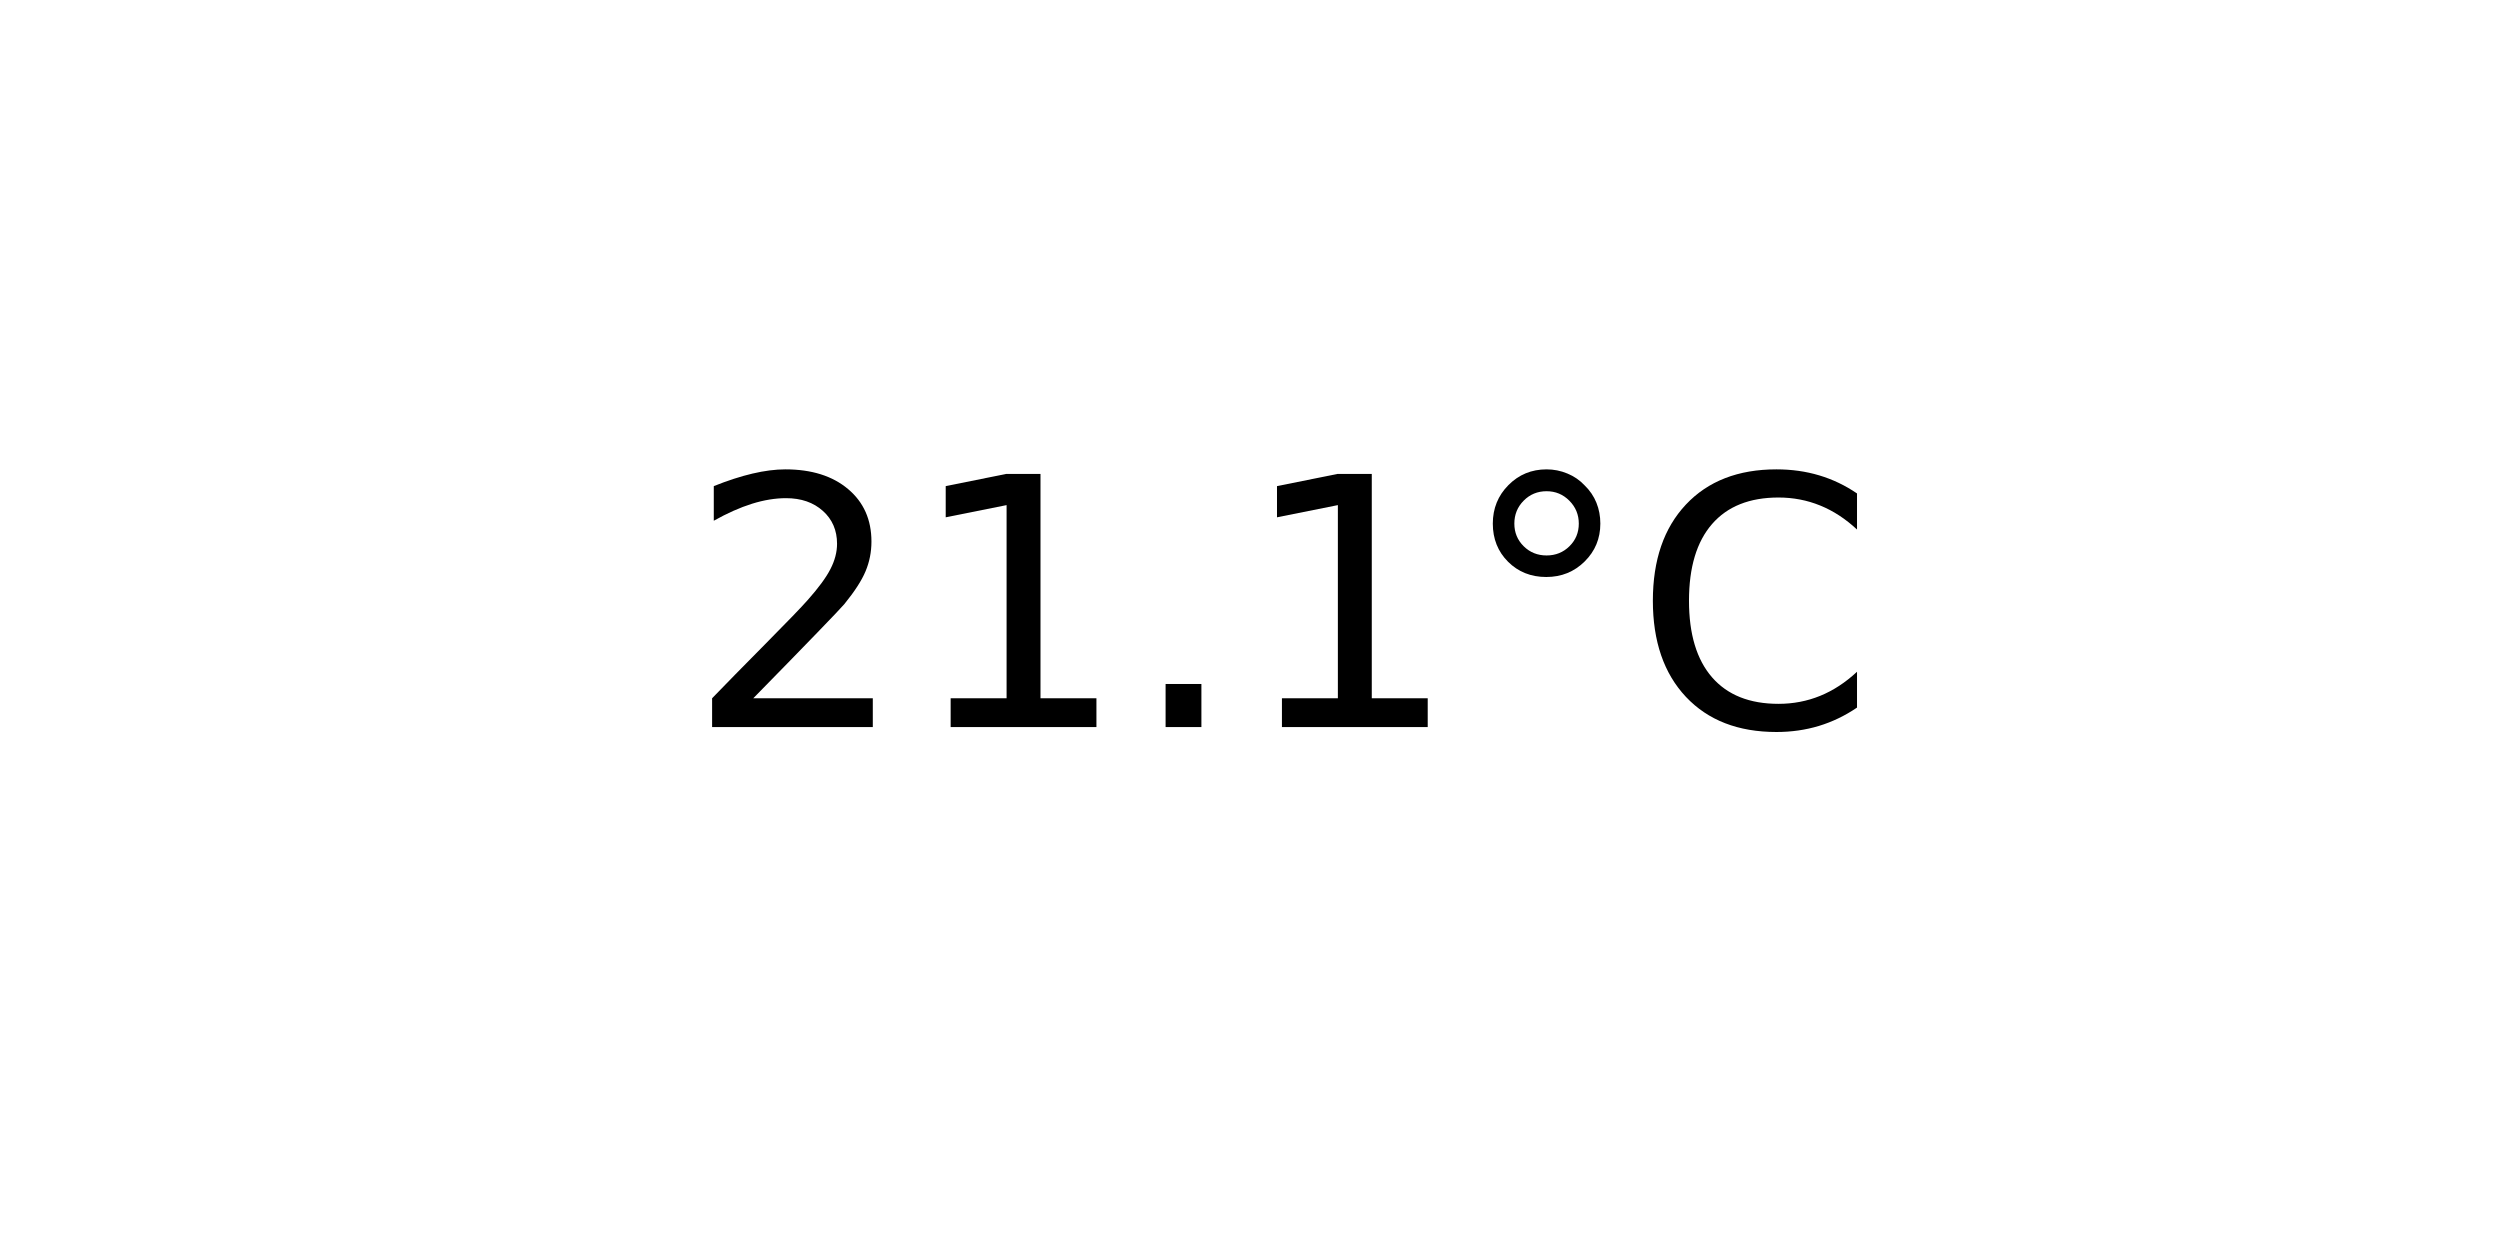
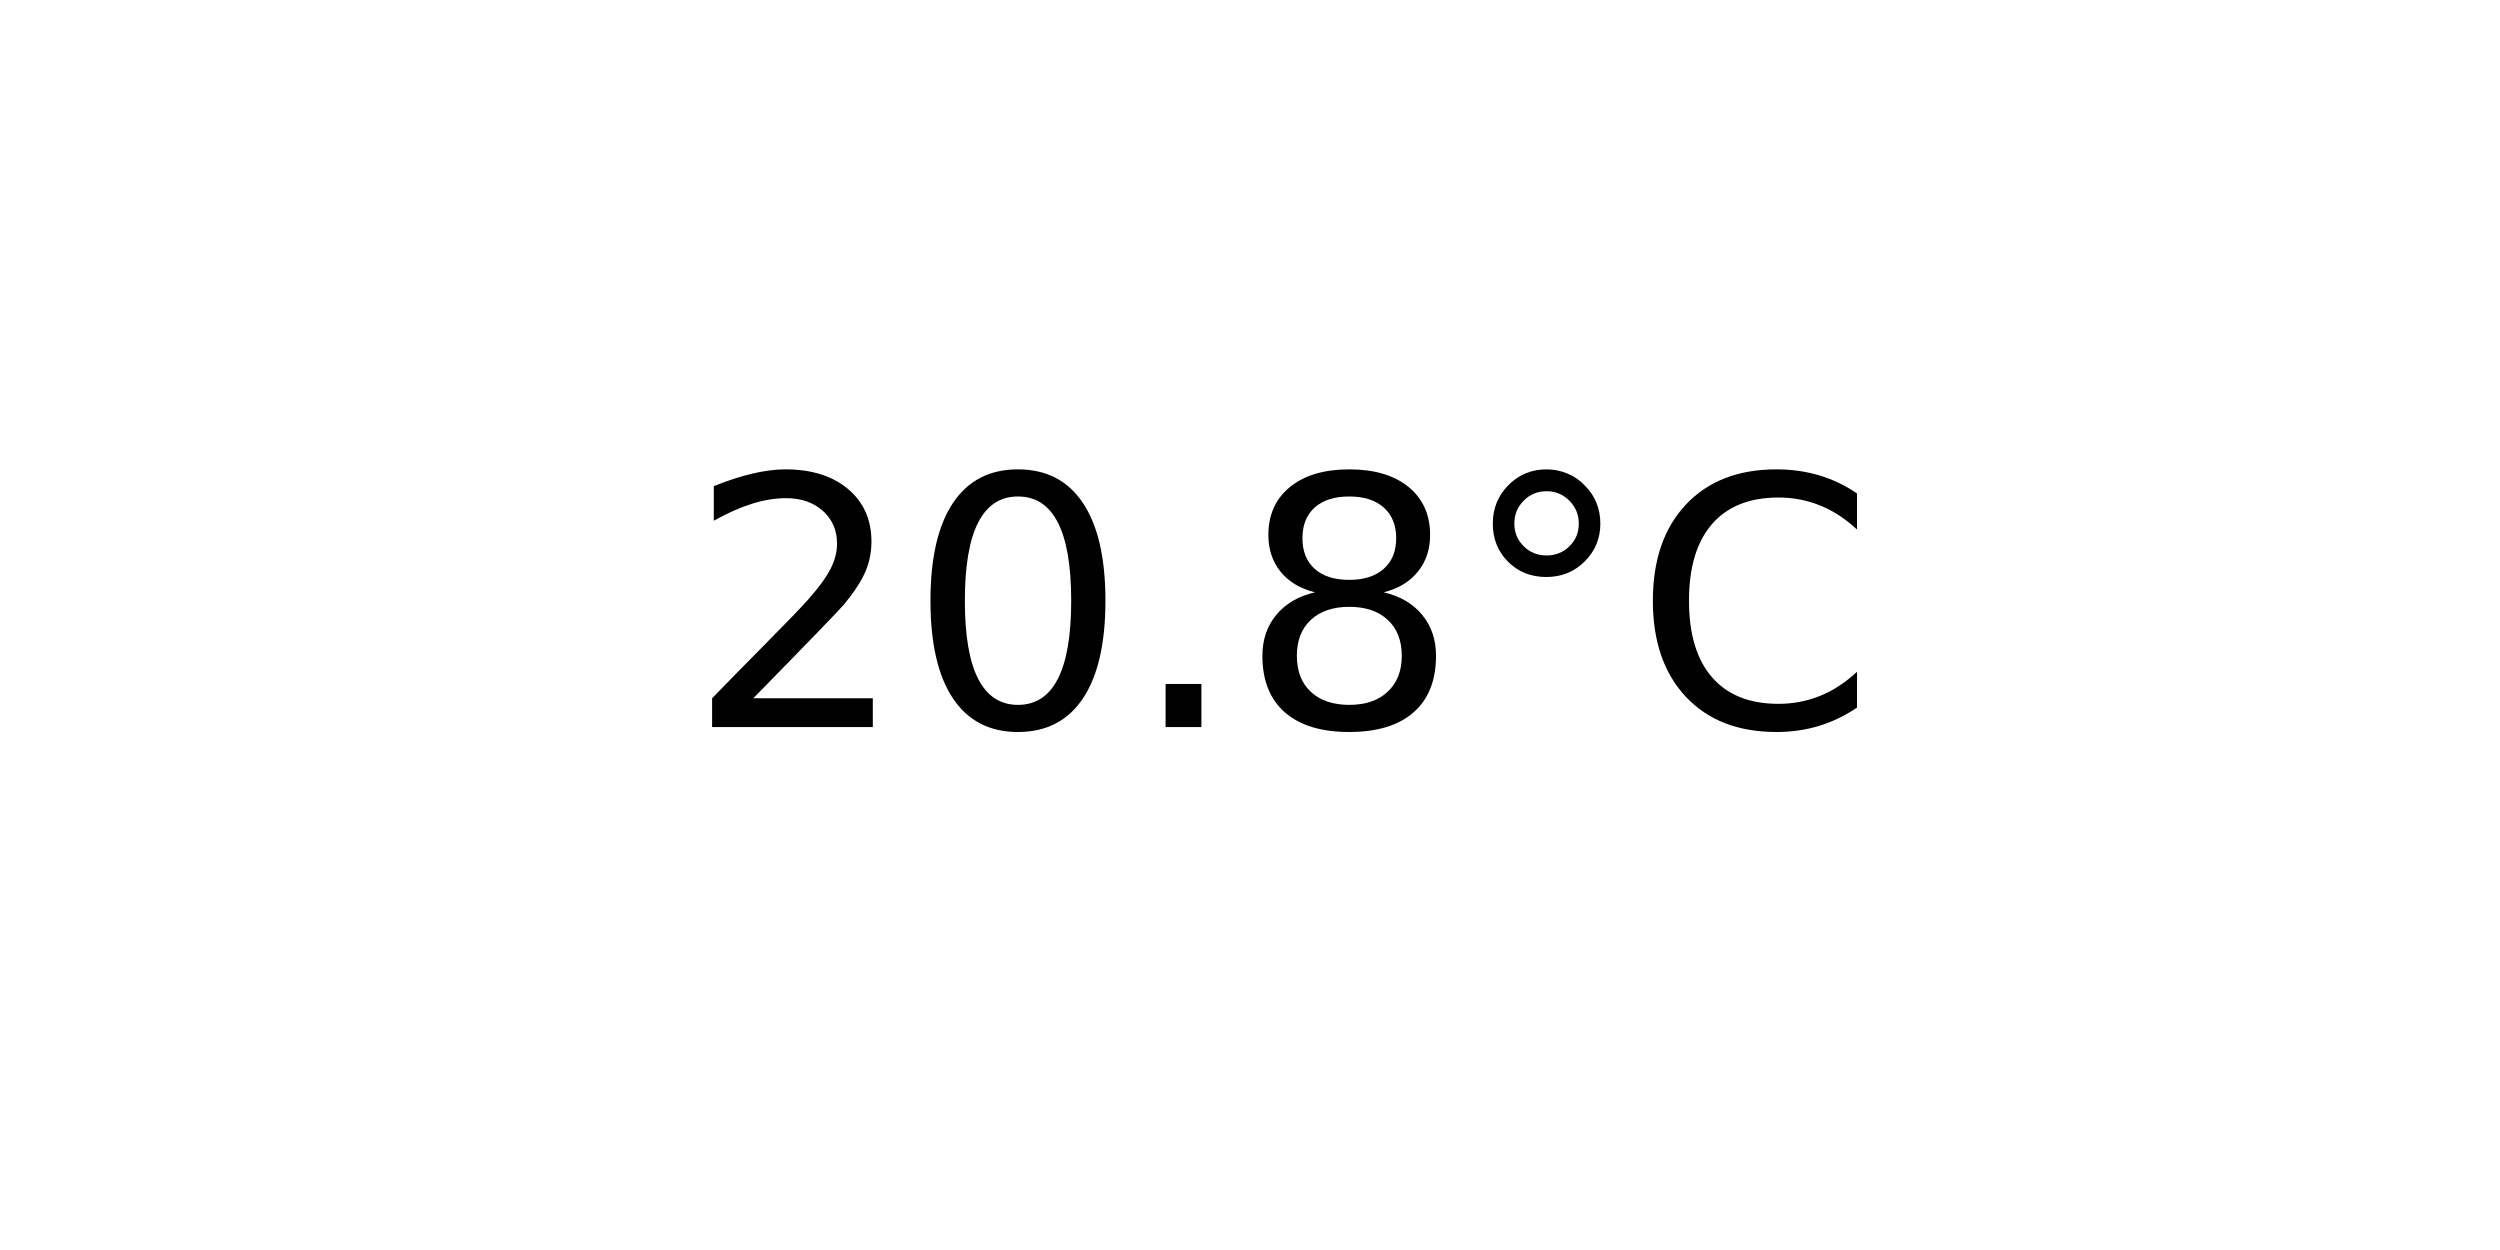
<svg xmlns="http://www.w3.org/2000/svg" xmlns:xlink="http://www.w3.org/1999/xlink" width="72pt" height="36pt" viewBox="0 0 72 36" version="1.1">
  <defs>
    <style type="text/css">*{stroke-linejoin: round; stroke-linecap: butt}</style>
  </defs>
  <g id="figure_1">
    <g id="axes_1">
      <g id="text_1">
        <g transform="translate(19.77578 20.93937) scale(0.1 -0.1)">
          <defs>
            <path id="DejaVuSans-32" d="M 1228 531  L 3431 531  L 3431 0  L 469 0  L 469 531  Q 828 903 1448 1529  Q 2069 2156 2228 2338  Q 2531 2678 2651 2914  Q 2772 3150 2772 3378  Q 2772 3750 2511 3984  Q 2250 4219 1831 4219  Q 1534 4219 1204 4116  Q 875 4013 500 3803  L 500 4441  Q 881 4594 1212 4672  Q 1544 4750 1819 4750  Q 2544 4750 2975 4387  Q 3406 4025 3406 3419  Q 3406 3131 3298 2873  Q 3191 2616 2906 2266  Q 2828 2175 2409 1742  Q 1991 1309 1228 531  z " transform="scale(0.015625)" />
-             <path id="DejaVuSans-31" d="M 794 531  L 1825 531  L 1825 4091  L 703 3866  L 703 4441  L 1819 4666  L 2450 4666  L 2450 531  L 3481 531  L 3481 0  L 794 0  L 794 531  z " transform="scale(0.015625)" />
+             <path id="DejaVuSans-30" d="M 2034 4250  Q 1547 4250 1301 3770  Q 1056 3291 1056 2328  Q 1056 1369 1301 889  Q 1547 409 2034 409  Q 2525 409 2770 889  Q 3016 1369 3016 2328  Q 3016 3291 2770 3770  Q 2525 4250 2034 4250  z M 2034 4750  Q 2819 4750 3233 4129  Q 3647 3509 3647 2328  Q 3647 1150 3233 529  Q 2819 -91 2034 -91  Q 1250 -91 836 529  Q 422 1150 422 2328  Q 422 3509 836 4129  Q 1250 4750 2034 4750  z " transform="scale(0.015625)" />
            <path id="DejaVuSans-2e" d="M 684 794  L 1344 794  L 1344 0  L 684 0  L 684 794  z " transform="scale(0.015625)" />
+             <path id="DejaVuSans-38" d="M 2034 2216  Q 1584 2216 1326 1975  Q 1069 1734 1069 1313  Q 1069 891 1326 650  Q 1584 409 2034 409  Q 2484 409 2743 651  Q 3003 894 3003 1313  Q 3003 1734 2745 1975  Q 2488 2216 2034 2216  z M 1403 2484  Q 997 2584 770 2862  Q 544 3141 544 3541  Q 544 4100 942 4425  Q 1341 4750 2034 4750  Q 2731 4750 3128 4425  Q 3525 4100 3525 3541  Q 3525 3141 3298 2862  Q 3072 2584 2669 2484  Q 3125 2378 3379 2068  Q 3634 1759 3634 1313  Q 3634 634 3220 271  Q 2806 -91 2034 -91  Q 1263 -91 848 271  Q 434 634 434 1313  Q 434 1759 690 2068  Q 947 2378 1403 2484  z M 1172 3481  Q 1172 3119 1398 2916  Q 1625 2713 2034 2713  Q 2441 2713 2670 2916  Q 2900 3119 2900 3481  Q 2900 3844 2670 4047  Q 2441 4250 2034 4250  Q 1625 4250 1398 4047  Q 1172 3844 1172 3481  z " transform="scale(0.015625)" />
            <path id="DejaVuSans-b0" d="M 1600 4347  Q 1350 4347 1178 4173  Q 1006 4000 1006 3750  Q 1006 3503 1178 3333  Q 1350 3163 1600 3163  Q 1850 3163 2022 3333  Q 2194 3503 2194 3750  Q 2194 3997 2020 4172  Q 1847 4347 1600 4347  z M 1600 4750  Q 1800 4750 1984 4673  Q 2169 4597 2303 4453  Q 2447 4313 2519 4134  Q 2591 3956 2591 3750  Q 2591 3338 2302 3052  Q 2013 2766 1594 2766  Q 1172 2766 890 3047  Q 609 3328 609 3750  Q 609 4169 896 4459  Q 1184 4750 1600 4750  z " transform="scale(0.015625)" />
            <path id="DejaVuSans-43" d="M 4122 4306  L 4122 3641  Q 3803 3938 3442 4084  Q 3081 4231 2675 4231  Q 1875 4231 1450 3742  Q 1025 3253 1025 2328  Q 1025 1406 1450 917  Q 1875 428 2675 428  Q 3081 428 3442 575  Q 3803 722 4122 1019  L 4122 359  Q 3791 134 3420 21  Q 3050 -91 2638 -91  Q 1578 -91 968 557  Q 359 1206 359 2328  Q 359 3453 968 4101  Q 1578 4750 2638 4750  Q 3056 4750 3426 4639  Q 3797 4528 4122 4306  z " transform="scale(0.015625)" />
          </defs>
          <use xlink:href="#DejaVuSans-32" />
-           <use xlink:href="#DejaVuSans-31" x="63.623" />
+           <use xlink:href="#DejaVuSans-30" x="63.623" />
          <use xlink:href="#DejaVuSans-2e" x="127.246" />
-           <use xlink:href="#DejaVuSans-31" x="159.033" />
+           <use xlink:href="#DejaVuSans-38" x="159.033" />
          <use xlink:href="#DejaVuSans-b0" x="222.656" />
          <use xlink:href="#DejaVuSans-43" x="272.656" />
        </g>
      </g>
    </g>
  </g>
</svg>
